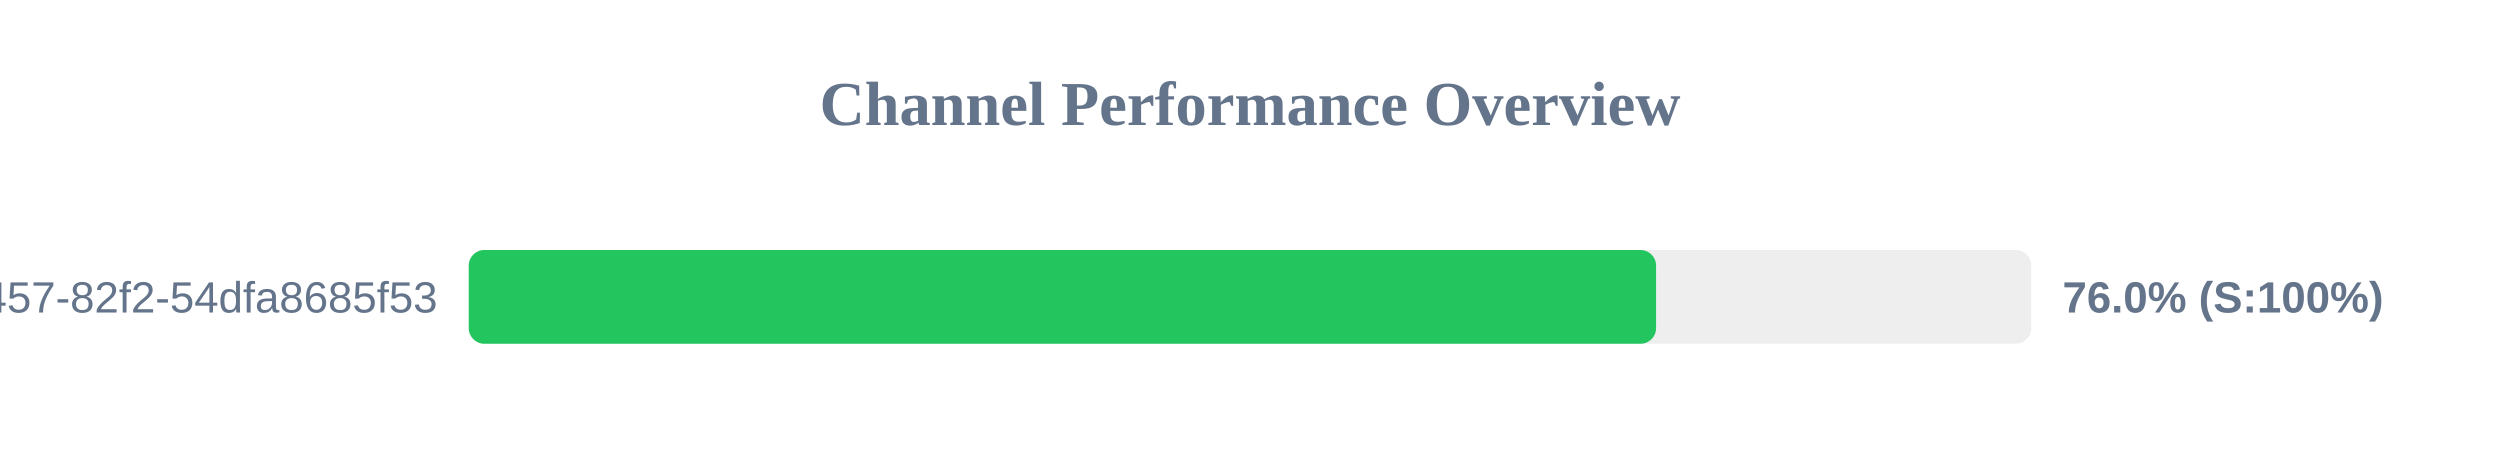
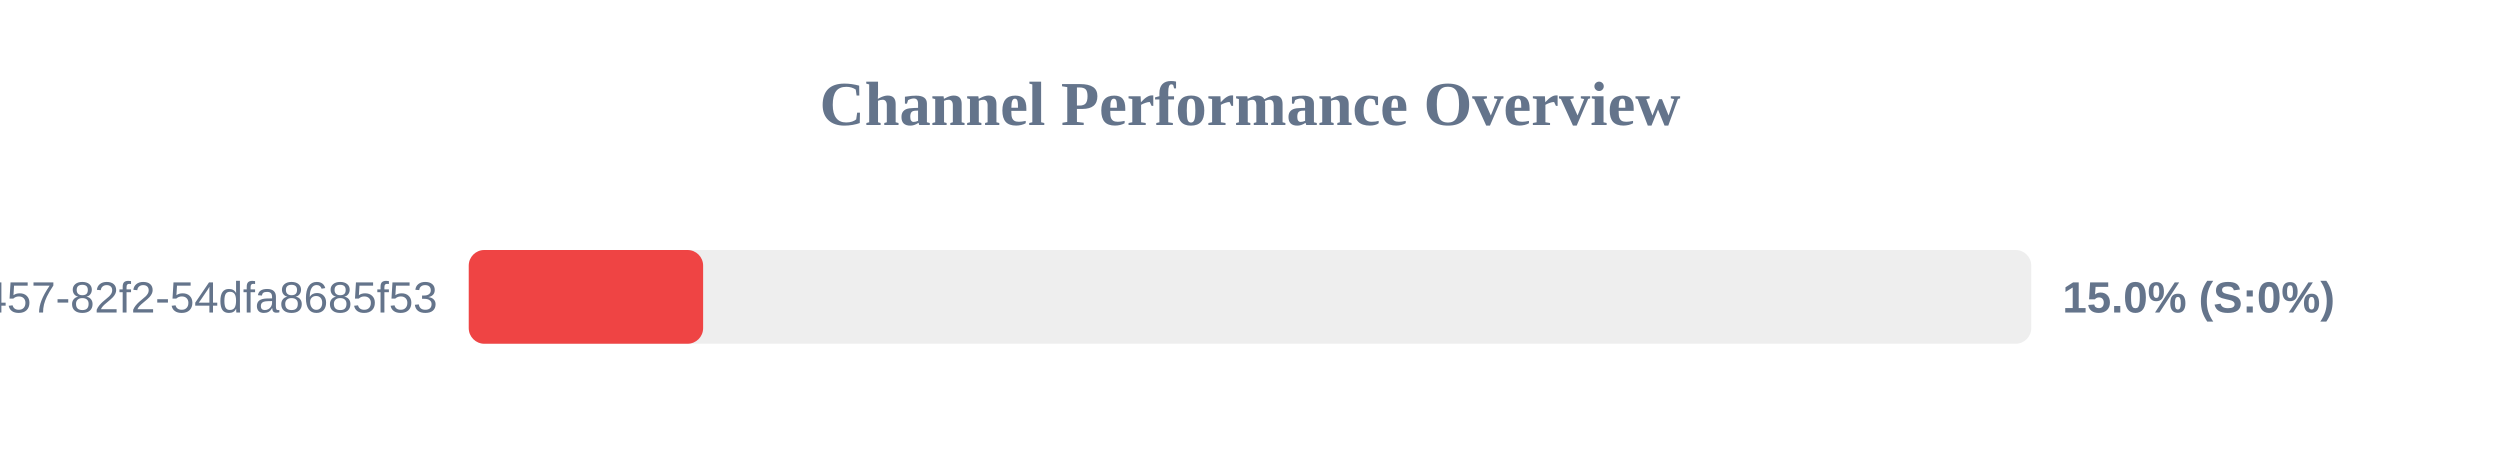
<svg xmlns="http://www.w3.org/2000/svg" width="800" height="150" version="1.1">
  <style>
        .row { font: 14px Arial; fill: #64748b; }
        .score { font: bold 14px Arial; fill: #64748b; }
    </style>
  <text x="400" y="40" text-anchor="middle" font-size="20px" font-weight="bold" fill="#64748b">Channel Performance Overview</text>
  <rect x="150" y="80" width="500" height="30" fill="#eee" rx="5" />
-   <rect x="150" y="80" width="379.95" height="30" fill="#22c55e" rx="5" />
+   <rect x="150" y="80" width="75.0" height="30" fill="#ef4444" rx="5" />
  <text x="140" y="100" text-anchor="end" class="row">?uuid=413c8b50-96bf-4457-82f2-54dfa8685f53</text>
-   <text x="660" y="100" text-anchor="start" class="score">76.0% (S:100%)</text>
+   <text x="660" y="100" text-anchor="start" class="score">15.0% (S:0%)</text>
</svg>
